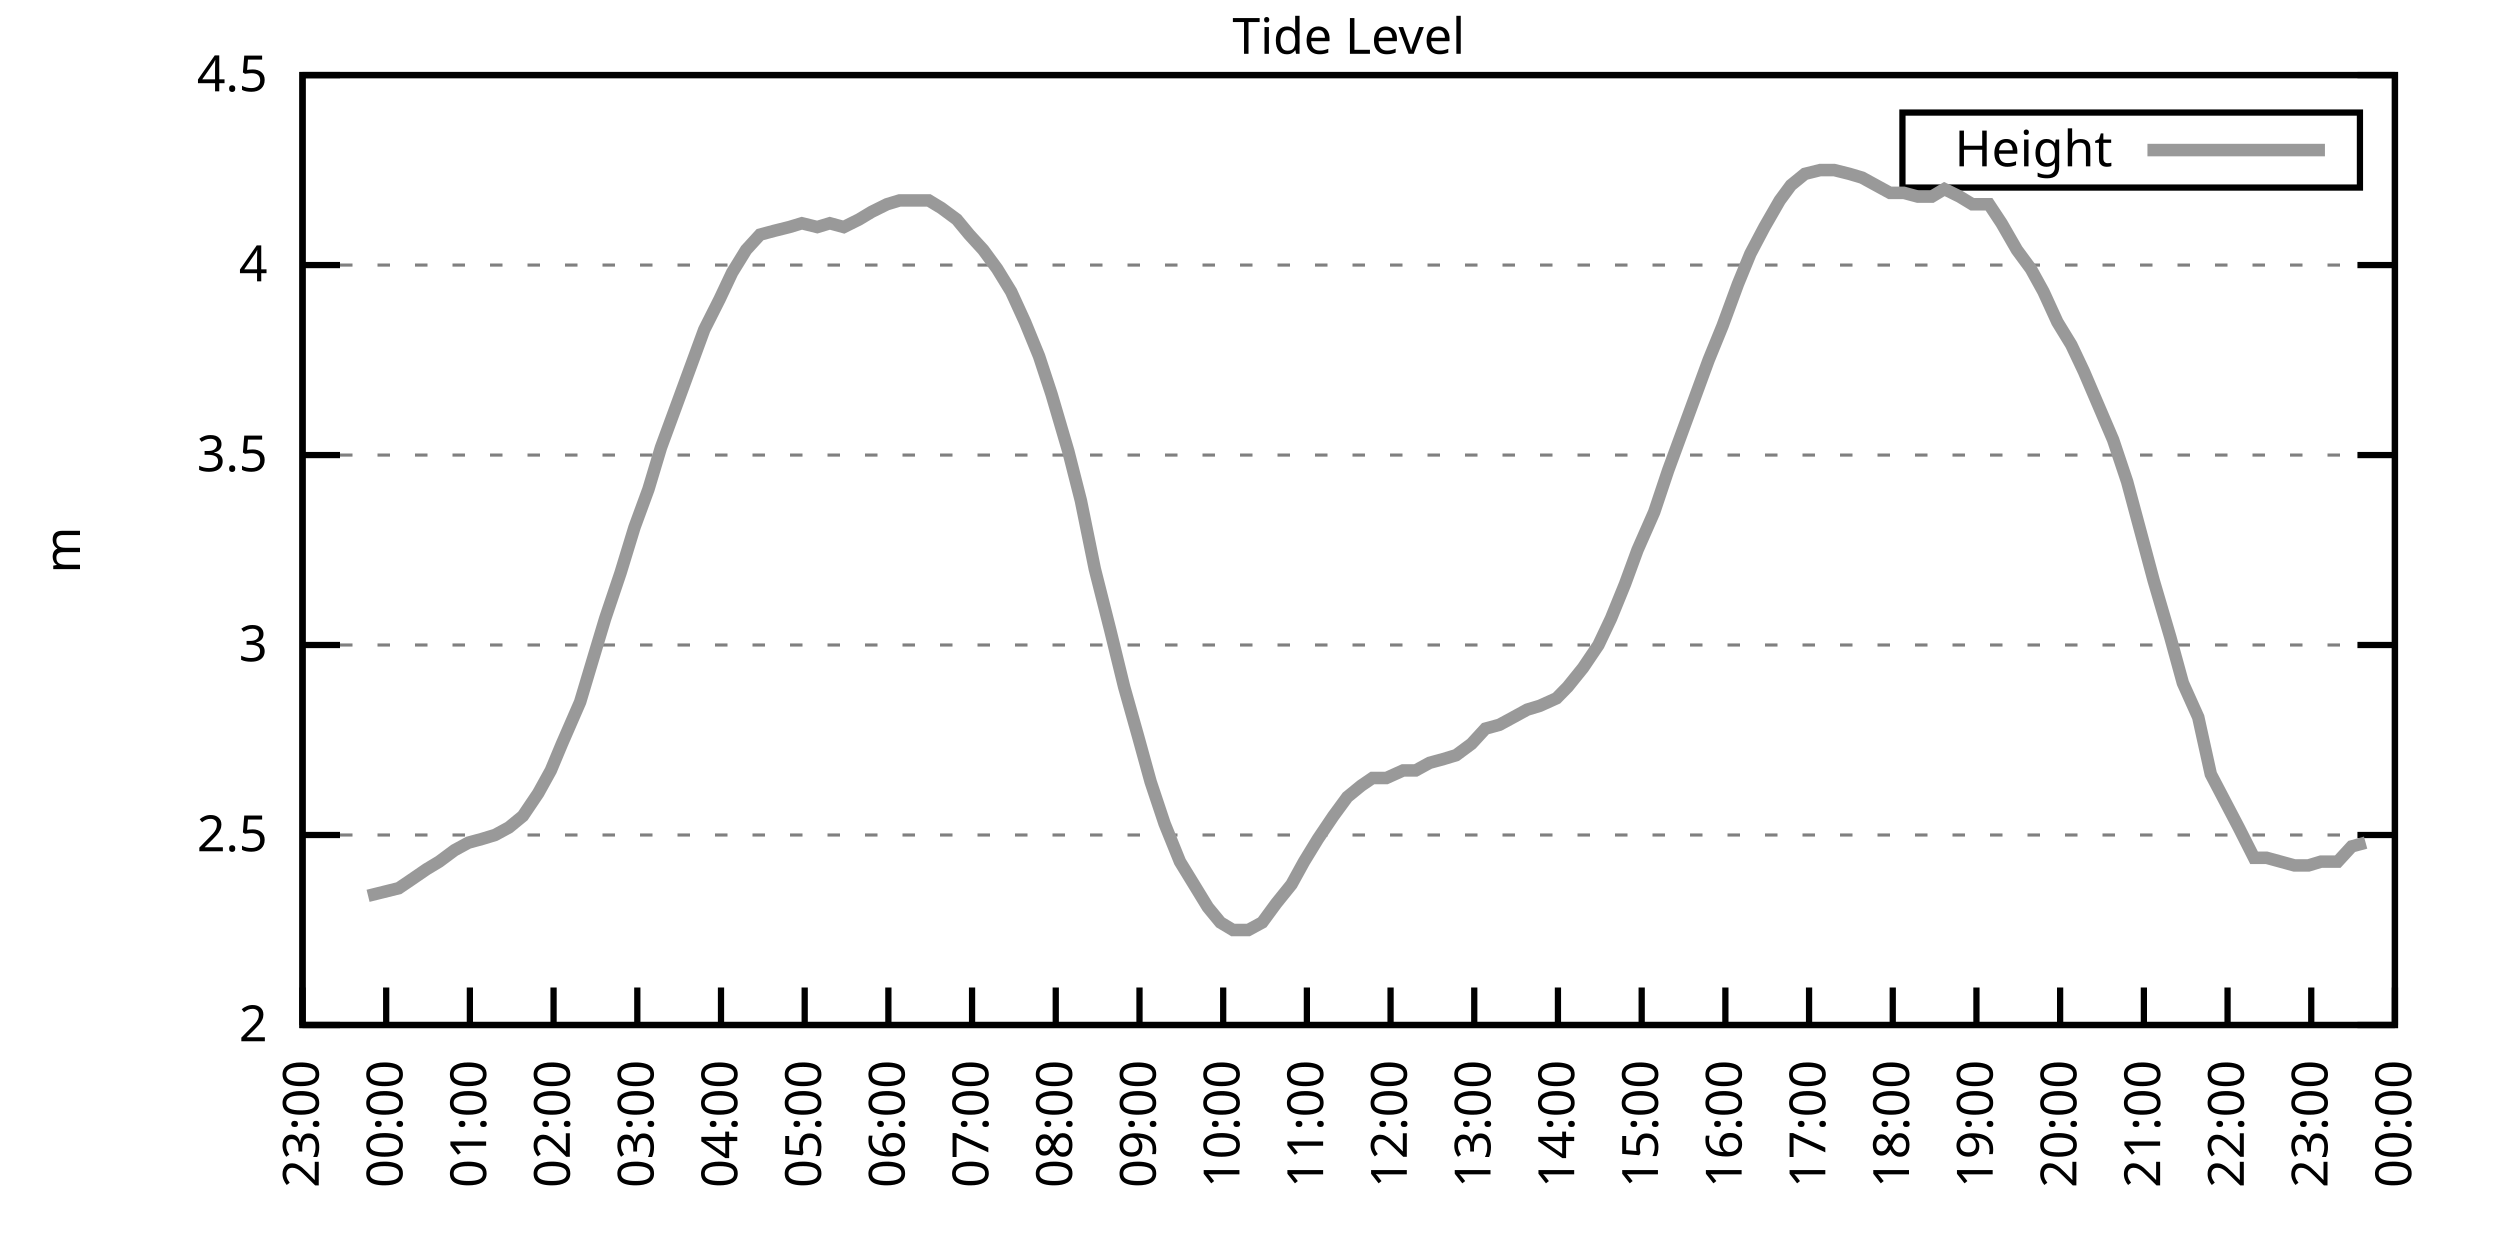
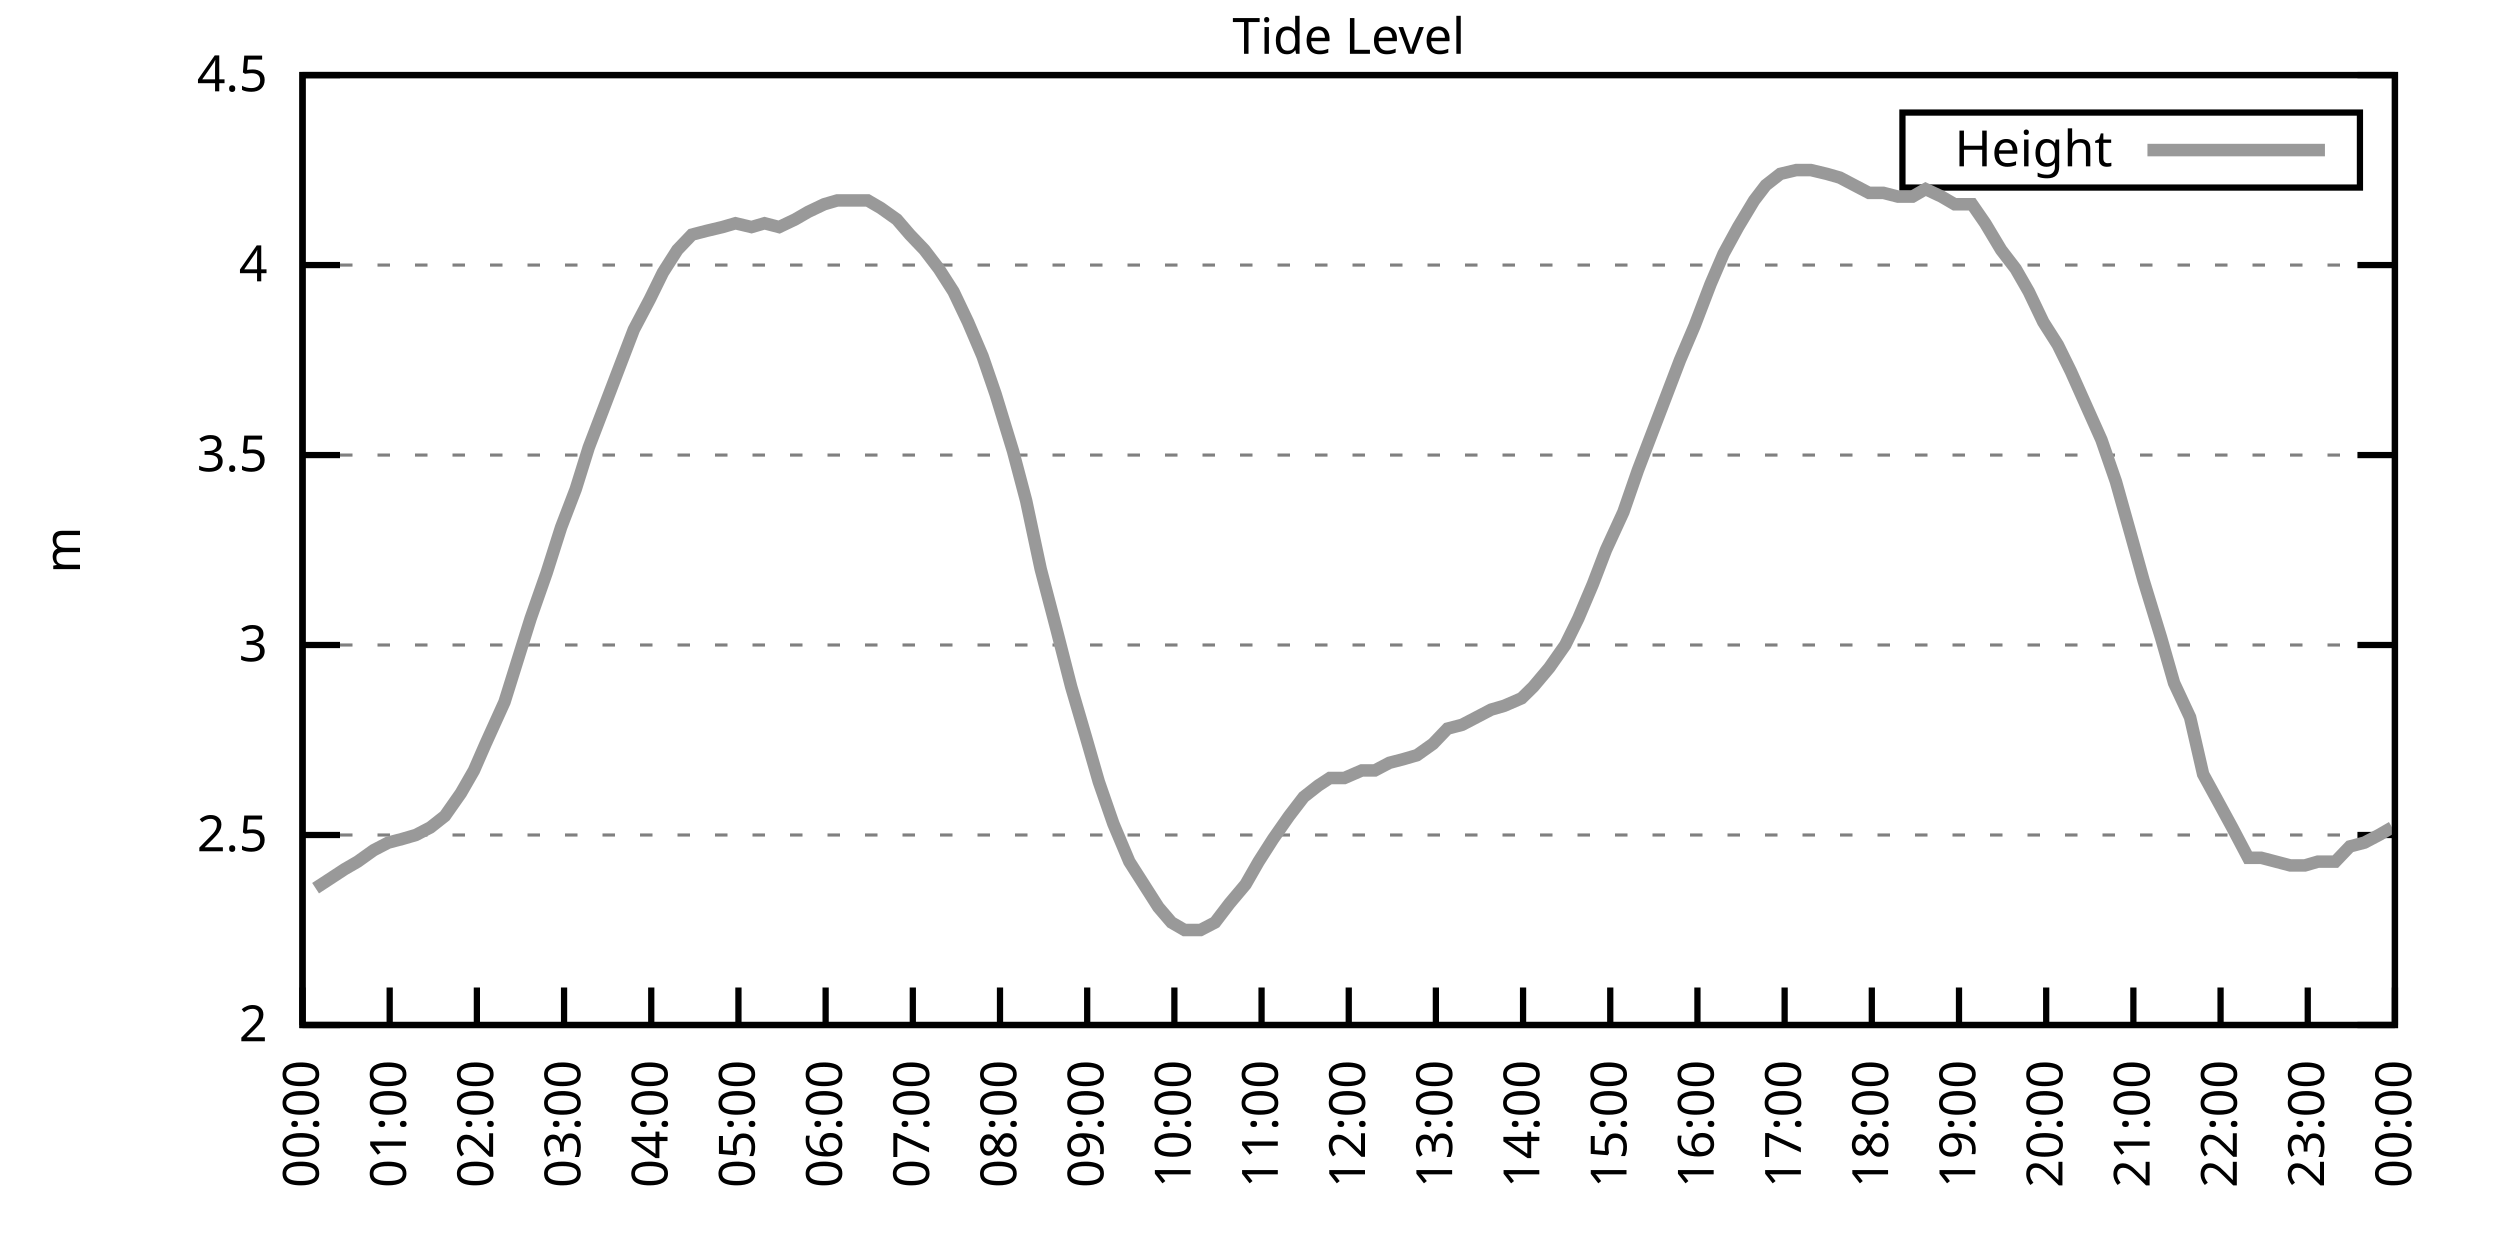
<svg xmlns="http://www.w3.org/2000/svg" xmlns:xlink="http://www.w3.org/1999/xlink" width="400" height="200" viewBox="0 0 400 200">
  <g id="gnuplot_canvas">
    <rect x="0" y="0" width="400" height="200" fill="none" />
    <defs>
      <circle id="gpDot" r="0.5" stroke-width="0.5" stroke="currentColor" />
      <path id="gpPt0" stroke-width="0.333" stroke="currentColor" d="M-1,0 h2 M0,-1 v2" />
      <path id="gpPt1" stroke-width="0.333" stroke="currentColor" d="M-1,-1 L1,1 M1,-1 L-1,1" />
      <path id="gpPt2" stroke-width="0.333" stroke="currentColor" d="M-1,0 L1,0 M0,-1 L0,1 M-1,-1 L1,1 M-1,1 L1,-1" />
      <rect id="gpPt3" stroke-width="0.333" stroke="currentColor" x="-1" y="-1" width="2" height="2" />
      <rect id="gpPt4" stroke-width="0.333" stroke="currentColor" fill="currentColor" x="-1" y="-1" width="2" height="2" />
      <circle id="gpPt5" stroke-width="0.333" stroke="currentColor" cx="0" cy="0" r="1" />
      <use xlink:href="#gpPt5" id="gpPt6" fill="currentColor" stroke="none" />
      <path id="gpPt7" stroke-width="0.333" stroke="currentColor" d="M0,-1.33 L-1.33,0.67 L1.33,0.67 z" />
      <use xlink:href="#gpPt7" id="gpPt8" fill="currentColor" stroke="none" />
      <use xlink:href="#gpPt7" id="gpPt9" stroke="currentColor" transform="rotate(180)" />
      <use xlink:href="#gpPt9" id="gpPt10" fill="currentColor" stroke="none" />
      <use xlink:href="#gpPt3" id="gpPt11" stroke="currentColor" transform="rotate(45)" />
      <use xlink:href="#gpPt11" id="gpPt12" fill="currentColor" stroke="none" />
      <path id="gpPt13" stroke-width="0.333" stroke="currentColor" d="M0,1.330 L1.265,0.411 L0.782,-1.067 L-0.782,-1.076 L-1.265,0.411 z" />
      <use xlink:href="#gpPt13" id="gpPt14" fill="currentColor" stroke="none" />
      <filter id="textbox" filterUnits="objectBoundingBox" x="0" y="0" height="1" width="1">
        <feFlood flood-color="white" flood-opacity="1" result="bgnd" />
        <feComposite in="SourceGraphic" in2="bgnd" operator="atop" />
      </filter>
      <filter id="greybox" filterUnits="objectBoundingBox" x="0" y="0" height="1" width="1">
        <feFlood flood-color="lightgrey" flood-opacity="1" result="grey" />
        <feComposite in="SourceGraphic" in2="grey" operator="atop" />
      </filter>
    </defs>
    <g fill="none" color="white" stroke="currentColor" stroke-width="1.00" stroke-linecap="butt" stroke-linejoin="miter">
</g>
    <g fill="none" color="black" stroke="currentColor" stroke-width="1.00" stroke-linecap="butt" stroke-linejoin="miter">
      <g stroke="none" shape-rendering="crispEdges">
        <polygon fill="rgb(255, 255, 255)" points="48.40,164.00 383.18,164.00 383.18,12.02 48.40,12.02 " />
      </g>
    </g>
    <g fill="none" color="black" stroke="currentColor" stroke-width="1.00" stroke-linecap="butt" stroke-linejoin="miter">
</g>
    <g fill="none" color="black" stroke="black" stroke-width="0.50" stroke-linecap="butt" stroke-linejoin="miter">
</g>
    <g fill="none" color="gray" stroke="currentColor" stroke-width="0.50" stroke-linecap="butt" stroke-linejoin="miter">
      <path stroke="gray" stroke-dasharray="2,4" class="gridline" d="M48.40,164.00 L383.19,164.00  " />
    </g>
    <g fill="none" color="gray" stroke="gray" stroke-width="1.00" stroke-linecap="butt" stroke-linejoin="miter">
</g>
    <g fill="none" color="black" stroke="currentColor" stroke-width="1.00" stroke-linecap="butt" stroke-linejoin="miter">
      <path stroke="black" d="M48.40,164.00 L54.40,164.00 M383.19,164.00 L377.19,164.00  " />
      <g transform="translate(42.80,166.60)" stroke="none" fill="black" font-family="Sans" font-size="8.00" text-anchor="end">
        <text>
          <tspan font-family="Sans"> 2</tspan>
        </text>
      </g>
    </g>
    <g fill="none" color="black" stroke="currentColor" stroke-width="1.00" stroke-linecap="butt" stroke-linejoin="miter">
</g>
    <g fill="none" color="black" stroke="black" stroke-width="0.50" stroke-linecap="butt" stroke-linejoin="miter">
</g>
    <g fill="none" color="gray" stroke="currentColor" stroke-width="0.50" stroke-linecap="butt" stroke-linejoin="miter">
      <path stroke="gray" stroke-dasharray="2,4" class="gridline" d="M48.40,133.60 L383.19,133.60  " />
    </g>
    <g fill="none" color="gray" stroke="gray" stroke-width="1.00" stroke-linecap="butt" stroke-linejoin="miter">
</g>
    <g fill="none" color="black" stroke="currentColor" stroke-width="1.00" stroke-linecap="butt" stroke-linejoin="miter">
      <path stroke="black" d="M48.40,133.60 L54.40,133.60 M383.19,133.60 L377.19,133.60  " />
      <g transform="translate(42.80,136.20)" stroke="none" fill="black" font-family="Sans" font-size="8.00" text-anchor="end">
        <text>
          <tspan font-family="Sans"> 2.5</tspan>
        </text>
      </g>
    </g>
    <g fill="none" color="black" stroke="currentColor" stroke-width="1.00" stroke-linecap="butt" stroke-linejoin="miter">
</g>
    <g fill="none" color="black" stroke="black" stroke-width="0.50" stroke-linecap="butt" stroke-linejoin="miter">
</g>
    <g fill="none" color="gray" stroke="currentColor" stroke-width="0.50" stroke-linecap="butt" stroke-linejoin="miter">
      <path stroke="gray" stroke-dasharray="2,4" class="gridline" d="M48.40,103.20 L383.19,103.20  " />
    </g>
    <g fill="none" color="gray" stroke="gray" stroke-width="1.00" stroke-linecap="butt" stroke-linejoin="miter">
</g>
    <g fill="none" color="black" stroke="currentColor" stroke-width="1.00" stroke-linecap="butt" stroke-linejoin="miter">
      <path stroke="black" d="M48.40,103.20 L54.40,103.20 M383.19,103.20 L377.19,103.20  " />
      <g transform="translate(42.80,105.80)" stroke="none" fill="black" font-family="Sans" font-size="8.00" text-anchor="end">
        <text>
          <tspan font-family="Sans"> 3</tspan>
        </text>
      </g>
    </g>
    <g fill="none" color="black" stroke="currentColor" stroke-width="1.00" stroke-linecap="butt" stroke-linejoin="miter">
</g>
    <g fill="none" color="black" stroke="black" stroke-width="0.50" stroke-linecap="butt" stroke-linejoin="miter">
</g>
    <g fill="none" color="gray" stroke="currentColor" stroke-width="0.50" stroke-linecap="butt" stroke-linejoin="miter">
      <path stroke="gray" stroke-dasharray="2,4" class="gridline" d="M48.40,72.81 L383.19,72.81  " />
    </g>
    <g fill="none" color="gray" stroke="gray" stroke-width="1.00" stroke-linecap="butt" stroke-linejoin="miter">
</g>
    <g fill="none" color="black" stroke="currentColor" stroke-width="1.00" stroke-linecap="butt" stroke-linejoin="miter">
      <path stroke="black" d="M48.40,72.81 L54.40,72.81 M383.19,72.81 L377.19,72.81  " />
      <g transform="translate(42.80,75.41)" stroke="none" fill="black" font-family="Sans" font-size="8.00" text-anchor="end">
        <text>
          <tspan font-family="Sans"> 3.5</tspan>
        </text>
      </g>
    </g>
    <g fill="none" color="black" stroke="currentColor" stroke-width="1.00" stroke-linecap="butt" stroke-linejoin="miter">
</g>
    <g fill="none" color="black" stroke="black" stroke-width="0.50" stroke-linecap="butt" stroke-linejoin="miter">
</g>
    <g fill="none" color="gray" stroke="currentColor" stroke-width="0.50" stroke-linecap="butt" stroke-linejoin="miter">
      <path stroke="gray" stroke-dasharray="2,4" class="gridline" d="M48.40,42.41 L383.19,42.41  " />
    </g>
    <g fill="none" color="gray" stroke="gray" stroke-width="1.00" stroke-linecap="butt" stroke-linejoin="miter">
</g>
    <g fill="none" color="black" stroke="currentColor" stroke-width="1.00" stroke-linecap="butt" stroke-linejoin="miter">
      <path stroke="black" d="M48.40,42.41 L54.40,42.41 M383.19,42.41 L377.19,42.41  " />
      <g transform="translate(42.80,45.01)" stroke="none" fill="black" font-family="Sans" font-size="8.00" text-anchor="end">
        <text>
          <tspan font-family="Sans"> 4</tspan>
        </text>
      </g>
    </g>
    <g fill="none" color="black" stroke="currentColor" stroke-width="1.00" stroke-linecap="butt" stroke-linejoin="miter">
</g>
    <g fill="none" color="black" stroke="black" stroke-width="0.50" stroke-linecap="butt" stroke-linejoin="miter">
</g>
    <g fill="none" color="gray" stroke="currentColor" stroke-width="0.50" stroke-linecap="butt" stroke-linejoin="miter">
      <path stroke="gray" stroke-dasharray="2,4" class="gridline" d="M48.40,12.01 L383.19,12.01  " />
    </g>
    <g fill="none" color="gray" stroke="gray" stroke-width="1.00" stroke-linecap="butt" stroke-linejoin="miter">
</g>
    <g fill="none" color="black" stroke="currentColor" stroke-width="1.00" stroke-linecap="butt" stroke-linejoin="miter">
      <path stroke="black" d="M48.40,12.01 L54.40,12.01 M383.19,12.01 L377.19,12.01  " />
      <g transform="translate(42.80,14.61)" stroke="none" fill="black" font-family="Sans" font-size="8.00" text-anchor="end">
        <text>
          <tspan font-family="Sans"> 4.5</tspan>
        </text>
      </g>
    </g>
    <g fill="none" color="black" stroke="currentColor" stroke-width="1.00" stroke-linecap="butt" stroke-linejoin="miter">
      <path stroke="black" d="M48.40,164.00 L48.40,158.00  " />
      <g transform="translate(51.00,169.60) rotate(270.00)" stroke="none" fill="black" font-family="Sans" font-size="8.00" text-anchor="end">
        <text>
-           <tspan font-family="Sans">23:00</tspan>
-         </text>
-       </g>
-     </g>
-     <g fill="none" color="black" stroke="currentColor" stroke-width="1.00" stroke-linecap="butt" stroke-linejoin="miter">
-       <path stroke="black" d="M61.79,164.00 L61.79,158.00  " />
-       <g transform="translate(64.39,169.60) rotate(270.00)" stroke="none" fill="black" font-family="Sans" font-size="8.00" text-anchor="end">
-         <text>
          <tspan font-family="Sans">00:00</tspan>
        </text>
      </g>
    </g>
    <g fill="none" color="black" stroke="currentColor" stroke-width="1.00" stroke-linecap="butt" stroke-linejoin="miter">
-       <path stroke="black" d="M75.18,164.00 L75.18,158.00  " />
-       <g transform="translate(77.78,169.60) rotate(270.00)" stroke="none" fill="black" font-family="Sans" font-size="8.00" text-anchor="end">
+       <path stroke="black" d="M62.35,164.00 L62.35,158.00  " />
+       <g transform="translate(64.95,169.60) rotate(270.00)" stroke="none" fill="black" font-family="Sans" font-size="8.00" text-anchor="end">
        <text>
          <tspan font-family="Sans">01:00</tspan>
        </text>
      </g>
    </g>
    <g fill="none" color="black" stroke="currentColor" stroke-width="1.00" stroke-linecap="butt" stroke-linejoin="miter">
-       <path stroke="black" d="M88.57,164.00 L88.57,158.00  " />
-       <g transform="translate(91.17,169.60) rotate(270.00)" stroke="none" fill="black" font-family="Sans" font-size="8.00" text-anchor="end">
+       <path stroke="black" d="M76.30,164.00 L76.30,158.00  " />
+       <g transform="translate(78.90,169.60) rotate(270.00)" stroke="none" fill="black" font-family="Sans" font-size="8.00" text-anchor="end">
        <text>
          <tspan font-family="Sans">02:00</tspan>
        </text>
      </g>
    </g>
    <g fill="none" color="black" stroke="currentColor" stroke-width="1.00" stroke-linecap="butt" stroke-linejoin="miter">
-       <path stroke="black" d="M101.97,164.00 L101.97,158.00  " />
-       <g transform="translate(104.57,169.60) rotate(270.00)" stroke="none" fill="black" font-family="Sans" font-size="8.00" text-anchor="end">
+       <path stroke="black" d="M90.25,164.00 L90.25,158.00  " />
+       <g transform="translate(92.85,169.60) rotate(270.00)" stroke="none" fill="black" font-family="Sans" font-size="8.00" text-anchor="end">
        <text>
          <tspan font-family="Sans">03:00</tspan>
        </text>
      </g>
    </g>
    <g fill="none" color="black" stroke="currentColor" stroke-width="1.00" stroke-linecap="butt" stroke-linejoin="miter">
-       <path stroke="black" d="M115.36,164.00 L115.36,158.00  " />
-       <g transform="translate(117.96,169.60) rotate(270.00)" stroke="none" fill="black" font-family="Sans" font-size="8.00" text-anchor="end">
+       <path stroke="black" d="M104.20,164.00 L104.20,158.00  " />
+       <g transform="translate(106.80,169.60) rotate(270.00)" stroke="none" fill="black" font-family="Sans" font-size="8.00" text-anchor="end">
        <text>
          <tspan font-family="Sans">04:00</tspan>
        </text>
      </g>
    </g>
    <g fill="none" color="black" stroke="currentColor" stroke-width="1.00" stroke-linecap="butt" stroke-linejoin="miter">
-       <path stroke="black" d="M128.75,164.00 L128.75,158.00  " />
-       <g transform="translate(131.35,169.60) rotate(270.00)" stroke="none" fill="black" font-family="Sans" font-size="8.00" text-anchor="end">
+       <path stroke="black" d="M118.15,164.00 L118.15,158.00  " />
+       <g transform="translate(120.75,169.60) rotate(270.00)" stroke="none" fill="black" font-family="Sans" font-size="8.00" text-anchor="end">
        <text>
          <tspan font-family="Sans">05:00</tspan>
        </text>
      </g>
    </g>
    <g fill="none" color="black" stroke="currentColor" stroke-width="1.00" stroke-linecap="butt" stroke-linejoin="miter">
-       <path stroke="black" d="M142.14,164.00 L142.14,158.00  " />
-       <g transform="translate(144.74,169.60) rotate(270.00)" stroke="none" fill="black" font-family="Sans" font-size="8.00" text-anchor="end">
+       <path stroke="black" d="M132.10,164.00 L132.10,158.00  " />
+       <g transform="translate(134.70,169.60) rotate(270.00)" stroke="none" fill="black" font-family="Sans" font-size="8.00" text-anchor="end">
        <text>
          <tspan font-family="Sans">06:00</tspan>
        </text>
      </g>
    </g>
    <g fill="none" color="black" stroke="currentColor" stroke-width="1.00" stroke-linecap="butt" stroke-linejoin="miter">
-       <path stroke="black" d="M155.53,164.00 L155.53,158.00  " />
-       <g transform="translate(158.13,169.60) rotate(270.00)" stroke="none" fill="black" font-family="Sans" font-size="8.00" text-anchor="end">
+       <path stroke="black" d="M146.05,164.00 L146.05,158.00  " />
+       <g transform="translate(148.65,169.60) rotate(270.00)" stroke="none" fill="black" font-family="Sans" font-size="8.00" text-anchor="end">
        <text>
          <tspan font-family="Sans">07:00</tspan>
        </text>
      </g>
    </g>
    <g fill="none" color="black" stroke="currentColor" stroke-width="1.00" stroke-linecap="butt" stroke-linejoin="miter">
-       <path stroke="black" d="M168.92,164.00 L168.92,158.00  " />
-       <g transform="translate(171.52,169.60) rotate(270.00)" stroke="none" fill="black" font-family="Sans" font-size="8.00" text-anchor="end">
+       <path stroke="black" d="M160.00,164.00 L160.00,158.00  " />
+       <g transform="translate(162.60,169.60) rotate(270.00)" stroke="none" fill="black" font-family="Sans" font-size="8.00" text-anchor="end">
        <text>
          <tspan font-family="Sans">08:00</tspan>
        </text>
      </g>
    </g>
    <g fill="none" color="black" stroke="currentColor" stroke-width="1.00" stroke-linecap="butt" stroke-linejoin="miter">
-       <path stroke="black" d="M182.32,164.00 L182.32,158.00  " />
-       <g transform="translate(184.92,169.60) rotate(270.00)" stroke="none" fill="black" font-family="Sans" font-size="8.00" text-anchor="end">
+       <path stroke="black" d="M173.95,164.00 L173.95,158.00  " />
+       <g transform="translate(176.55,169.60) rotate(270.00)" stroke="none" fill="black" font-family="Sans" font-size="8.00" text-anchor="end">
        <text>
          <tspan font-family="Sans">09:00</tspan>
        </text>
      </g>
    </g>
    <g fill="none" color="black" stroke="currentColor" stroke-width="1.00" stroke-linecap="butt" stroke-linejoin="miter">
-       <path stroke="black" d="M195.71,164.00 L195.71,158.00  " />
-       <g transform="translate(198.31,169.60) rotate(270.00)" stroke="none" fill="black" font-family="Sans" font-size="8.00" text-anchor="end">
+       <path stroke="black" d="M187.90,164.00 L187.90,158.00  " />
+       <g transform="translate(190.50,169.60) rotate(270.00)" stroke="none" fill="black" font-family="Sans" font-size="8.00" text-anchor="end">
        <text>
          <tspan font-family="Sans">10:00</tspan>
        </text>
      </g>
    </g>
    <g fill="none" color="black" stroke="currentColor" stroke-width="1.00" stroke-linecap="butt" stroke-linejoin="miter">
-       <path stroke="black" d="M209.10,164.00 L209.10,158.00  " />
-       <g transform="translate(211.70,169.60) rotate(270.00)" stroke="none" fill="black" font-family="Sans" font-size="8.00" text-anchor="end">
+       <path stroke="black" d="M201.85,164.00 L201.85,158.00  " />
+       <g transform="translate(204.45,169.60) rotate(270.00)" stroke="none" fill="black" font-family="Sans" font-size="8.00" text-anchor="end">
        <text>
          <tspan font-family="Sans">11:00</tspan>
        </text>
      </g>
    </g>
    <g fill="none" color="black" stroke="currentColor" stroke-width="1.00" stroke-linecap="butt" stroke-linejoin="miter">
-       <path stroke="black" d="M222.49,164.00 L222.49,158.00  " />
-       <g transform="translate(225.09,169.60) rotate(270.00)" stroke="none" fill="black" font-family="Sans" font-size="8.00" text-anchor="end">
+       <path stroke="black" d="M215.80,164.00 L215.80,158.00  " />
+       <g transform="translate(218.40,169.60) rotate(270.00)" stroke="none" fill="black" font-family="Sans" font-size="8.00" text-anchor="end">
        <text>
          <tspan font-family="Sans">12:00</tspan>
        </text>
      </g>
    </g>
    <g fill="none" color="black" stroke="currentColor" stroke-width="1.00" stroke-linecap="butt" stroke-linejoin="miter">
-       <path stroke="black" d="M235.88,164.00 L235.88,158.00  " />
-       <g transform="translate(238.48,169.60) rotate(270.00)" stroke="none" fill="black" font-family="Sans" font-size="8.00" text-anchor="end">
+       <path stroke="black" d="M229.74,164.00 L229.74,158.00  " />
+       <g transform="translate(232.34,169.60) rotate(270.00)" stroke="none" fill="black" font-family="Sans" font-size="8.00" text-anchor="end">
        <text>
          <tspan font-family="Sans">13:00</tspan>
        </text>
      </g>
    </g>
    <g fill="none" color="black" stroke="currentColor" stroke-width="1.00" stroke-linecap="butt" stroke-linejoin="miter">
-       <path stroke="black" d="M249.27,164.00 L249.27,158.00  " />
-       <g transform="translate(251.87,169.60) rotate(270.00)" stroke="none" fill="black" font-family="Sans" font-size="8.00" text-anchor="end">
+       <path stroke="black" d="M243.69,164.00 L243.69,158.00  " />
+       <g transform="translate(246.29,169.60) rotate(270.00)" stroke="none" fill="black" font-family="Sans" font-size="8.00" text-anchor="end">
        <text>
          <tspan font-family="Sans">14:00</tspan>
        </text>
      </g>
    </g>
    <g fill="none" color="black" stroke="currentColor" stroke-width="1.00" stroke-linecap="butt" stroke-linejoin="miter">
-       <path stroke="black" d="M262.67,164.00 L262.67,158.00  " />
-       <g transform="translate(265.27,169.60) rotate(270.00)" stroke="none" fill="black" font-family="Sans" font-size="8.00" text-anchor="end">
+       <path stroke="black" d="M257.64,164.00 L257.64,158.00  " />
+       <g transform="translate(260.24,169.60) rotate(270.00)" stroke="none" fill="black" font-family="Sans" font-size="8.00" text-anchor="end">
        <text>
          <tspan font-family="Sans">15:00</tspan>
        </text>
      </g>
    </g>
    <g fill="none" color="black" stroke="currentColor" stroke-width="1.00" stroke-linecap="butt" stroke-linejoin="miter">
-       <path stroke="black" d="M276.06,164.00 L276.06,158.00  " />
-       <g transform="translate(278.66,169.60) rotate(270.00)" stroke="none" fill="black" font-family="Sans" font-size="8.00" text-anchor="end">
+       <path stroke="black" d="M271.59,164.00 L271.59,158.00  " />
+       <g transform="translate(274.19,169.60) rotate(270.00)" stroke="none" fill="black" font-family="Sans" font-size="8.00" text-anchor="end">
        <text>
          <tspan font-family="Sans">16:00</tspan>
        </text>
      </g>
    </g>
    <g fill="none" color="black" stroke="currentColor" stroke-width="1.00" stroke-linecap="butt" stroke-linejoin="miter">
-       <path stroke="black" d="M289.45,164.00 L289.45,158.00  " />
-       <g transform="translate(292.05,169.60) rotate(270.00)" stroke="none" fill="black" font-family="Sans" font-size="8.00" text-anchor="end">
+       <path stroke="black" d="M285.54,164.00 L285.54,158.00  " />
+       <g transform="translate(288.14,169.60) rotate(270.00)" stroke="none" fill="black" font-family="Sans" font-size="8.00" text-anchor="end">
        <text>
          <tspan font-family="Sans">17:00</tspan>
        </text>
      </g>
    </g>
    <g fill="none" color="black" stroke="currentColor" stroke-width="1.00" stroke-linecap="butt" stroke-linejoin="miter">
-       <path stroke="black" d="M302.84,164.00 L302.84,158.00  " />
-       <g transform="translate(305.44,169.60) rotate(270.00)" stroke="none" fill="black" font-family="Sans" font-size="8.00" text-anchor="end">
+       <path stroke="black" d="M299.49,164.00 L299.49,158.00  " />
+       <g transform="translate(302.09,169.60) rotate(270.00)" stroke="none" fill="black" font-family="Sans" font-size="8.00" text-anchor="end">
        <text>
          <tspan font-family="Sans">18:00</tspan>
        </text>
      </g>
    </g>
    <g fill="none" color="black" stroke="currentColor" stroke-width="1.00" stroke-linecap="butt" stroke-linejoin="miter">
-       <path stroke="black" d="M316.23,164.00 L316.23,158.00  " />
-       <g transform="translate(318.83,169.60) rotate(270.00)" stroke="none" fill="black" font-family="Sans" font-size="8.00" text-anchor="end">
+       <path stroke="black" d="M313.44,164.00 L313.44,158.00  " />
+       <g transform="translate(316.04,169.60) rotate(270.00)" stroke="none" fill="black" font-family="Sans" font-size="8.00" text-anchor="end">
        <text>
          <tspan font-family="Sans">19:00</tspan>
        </text>
      </g>
    </g>
    <g fill="none" color="black" stroke="currentColor" stroke-width="1.00" stroke-linecap="butt" stroke-linejoin="miter">
-       <path stroke="black" d="M329.62,164.00 L329.62,158.00  " />
-       <g transform="translate(332.22,169.60) rotate(270.00)" stroke="none" fill="black" font-family="Sans" font-size="8.00" text-anchor="end">
+       <path stroke="black" d="M327.39,164.00 L327.39,158.00  " />
+       <g transform="translate(329.99,169.60) rotate(270.00)" stroke="none" fill="black" font-family="Sans" font-size="8.00" text-anchor="end">
        <text>
          <tspan font-family="Sans">20:00</tspan>
        </text>
      </g>
    </g>
    <g fill="none" color="black" stroke="currentColor" stroke-width="1.00" stroke-linecap="butt" stroke-linejoin="miter">
-       <path stroke="black" d="M343.02,164.00 L343.02,158.00  " />
-       <g transform="translate(345.62,169.60) rotate(270.00)" stroke="none" fill="black" font-family="Sans" font-size="8.00" text-anchor="end">
+       <path stroke="black" d="M341.34,164.00 L341.34,158.00  " />
+       <g transform="translate(343.94,169.60) rotate(270.00)" stroke="none" fill="black" font-family="Sans" font-size="8.00" text-anchor="end">
        <text>
          <tspan font-family="Sans">21:00</tspan>
        </text>
      </g>
    </g>
    <g fill="none" color="black" stroke="currentColor" stroke-width="1.00" stroke-linecap="butt" stroke-linejoin="miter">
-       <path stroke="black" d="M356.41,164.00 L356.41,158.00  " />
-       <g transform="translate(359.01,169.60) rotate(270.00)" stroke="none" fill="black" font-family="Sans" font-size="8.00" text-anchor="end">
+       <path stroke="black" d="M355.29,164.00 L355.29,158.00  " />
+       <g transform="translate(357.89,169.60) rotate(270.00)" stroke="none" fill="black" font-family="Sans" font-size="8.00" text-anchor="end">
        <text>
          <tspan font-family="Sans">22:00</tspan>
        </text>
      </g>
    </g>
    <g fill="none" color="black" stroke="currentColor" stroke-width="1.00" stroke-linecap="butt" stroke-linejoin="miter">
-       <path stroke="black" d="M369.80,164.00 L369.80,158.00  " />
-       <g transform="translate(372.40,169.60) rotate(270.00)" stroke="none" fill="black" font-family="Sans" font-size="8.00" text-anchor="end">
+       <path stroke="black" d="M369.24,164.00 L369.24,158.00  " />
+       <g transform="translate(371.84,169.60) rotate(270.00)" stroke="none" fill="black" font-family="Sans" font-size="8.00" text-anchor="end">
        <text>
          <tspan font-family="Sans">23:00</tspan>
        </text>
      </g>
    </g>
    <g fill="none" color="black" stroke="currentColor" stroke-width="1.00" stroke-linecap="butt" stroke-linejoin="miter">
      <path stroke="black" d="M383.19,164.00 L383.19,158.00  " />
      <g transform="translate(385.79,169.60) rotate(270.00)" stroke="none" fill="black" font-family="Sans" font-size="8.00" text-anchor="end">
        <text>
          <tspan font-family="Sans">00:00</tspan>
        </text>
      </g>
    </g>
    <g fill="none" color="black" stroke="currentColor" stroke-width="1.00" stroke-linecap="butt" stroke-linejoin="miter">
</g>
    <g fill="none" color="black" stroke="currentColor" stroke-width="1.00" stroke-linecap="butt" stroke-linejoin="miter">
      <path stroke="black" d="M48.40,12.01 L48.40,164.00 L383.19,164.00 L383.19,12.01 L48.40,12.01 Z  " />
    </g>
    <g fill="none" color="black" stroke="currentColor" stroke-width="1.00" stroke-linecap="butt" stroke-linejoin="miter">
</g>
    <g fill="none" color="black" stroke="currentColor" stroke-width="1.00" stroke-linecap="butt" stroke-linejoin="miter">
      <path stroke="black" d="M304.39,30.01 L304.39,18.01 L377.59,18.01 L377.59,30.01 L304.39,30.01 Z  " />
    </g>
    <g id="Tide_level_plot_1">
      <g fill="none" color="white" stroke="black" stroke-width="2.00" stroke-linecap="butt" stroke-linejoin="miter">
</g>
      <g fill="none" color="black" stroke="currentColor" stroke-width="2.00" stroke-linecap="butt" stroke-linejoin="miter">
        <g transform="translate(337.99,26.61)" stroke="none" fill="black" font-family="Sans" font-size="8.00" text-anchor="end">
          <text>
            <tspan font-family="Sans">Height</tspan>
          </text>
        </g>
      </g>
      <g fill="none" color="black" stroke="currentColor" stroke-width="2.00" stroke-linecap="butt" stroke-linejoin="miter">
-         <path stroke="rgb(153, 153, 153)" d="M343.59,24.01 L371.99,24.01 M58.89,143.33 L61.35,142.72 L63.80,142.11 L65.59,140.90 L68.26,139.07 L70.27,137.86   L72.73,136.03 L74.96,134.82 L77.19,134.21 L79.20,133.60 L81.43,132.39 L83.66,130.56 L86.12,126.91 L88.13,123.27   L89.91,119.01 L92.82,112.32 L94.82,105.64 L96.83,98.95 L99.29,91.65 L101.52,84.36 L103.75,78.28 L105.76,71.59   L108.22,64.90 L110.45,58.82 L112.68,52.74 L115.13,47.88 L117.14,43.62 L119.38,39.98 L121.61,37.54 L123.84,36.94   L126.29,36.33 L128.30,35.72 L130.76,36.33 L132.77,35.72 L135.00,36.33 L137.45,35.11 L139.46,33.90 L141.92,32.68   L143.93,32.07 L146.16,32.07 L148.61,32.07 L150.62,33.29 L153.08,35.11 L155.09,37.54 L157.32,39.98 L159.55,43.02   L161.78,46.66 L164.01,51.53 L166.25,57.00 L168.25,63.08 L170.93,72.20 L172.94,80.10 L175.17,91.04 L177.63,100.77   L179.86,109.89 L182.09,117.80 L184.10,125.09 L186.33,131.78 L188.79,137.86 L193.25,145.15 L195.26,147.59 L197.27,148.80   L199.73,148.80 L201.96,147.59 L204.19,144.55 L206.64,141.51 L208.65,137.86 L210.88,134.21 L213.34,130.56 L215.57,127.52   L217.80,125.70 L219.59,124.48 L221.82,124.48 L224.50,123.27 L226.51,123.27 L228.74,122.05 L230.97,121.44 L232.98,120.83   L235.44,119.01 L237.67,116.58 L239.90,115.97 L242.13,114.76 L244.36,113.54 L246.37,112.93 L249.05,111.72 L250.84,109.89   L253.29,106.85 L255.75,103.20 L257.76,98.95 L259.99,93.48 L262.00,88.00 L264.67,81.93 L266.91,75.24 L268.92,69.77   L271.15,63.69 L273.38,57.61 L275.61,52.14 L278.07,45.45 L280.07,40.58 L282.31,36.33 L284.76,32.07 L286.55,29.64   L288.78,27.82 L291.23,27.21 L293.47,27.21 L295.92,27.82 L297.93,28.42 L300.16,29.64 L302.39,30.86 L304.63,30.86   L306.86,31.46 L309.09,31.46 L311.10,30.25 L313.55,31.46 L315.56,32.68 L318.24,32.68 L320.25,35.72 L322.70,39.98   L324.94,43.02 L326.95,46.66 L329.18,51.53 L331.41,55.18 L333.42,59.43 L338.10,70.37 L340.34,77.06 L342.79,86.18   L344.58,92.87 L347.26,101.99 L349.26,109.28 L351.72,114.76 L353.73,123.87 L355.96,128.13 L358.19,132.39 L360.65,137.25   L362.66,137.25 L364.89,137.86 L367.12,138.47 L369.35,138.47 L371.36,137.86 L374.04,137.86 L376.27,135.43 L378.50,134.82    " />
+         <path stroke="rgb(153, 153, 153)" d="M343.59,24.01 L371.99,24.01 M50.49,142.11 L52.35,140.90 L55.14,139.07 L57.23,137.86 L59.79,136.03 L62.12,134.82   L64.44,134.21 L66.53,133.60 L68.86,132.39 L71.18,130.56 L73.74,126.91 L75.83,123.27 L77.69,119.01 L80.72,112.32   L82.81,105.64 L84.90,98.95 L87.46,91.65 L89.78,84.36 L92.11,78.28 L94.20,71.59 L96.76,64.90 L99.08,58.82   L101.41,52.74 L103.97,47.88 L106.06,43.62 L108.38,39.98 L110.71,37.54 L113.03,36.94 L115.59,36.33 L117.68,35.72   L120.24,36.33 L122.33,35.72 L124.66,36.33 L127.22,35.11 L129.31,33.90 L131.87,32.68 L133.96,32.07 L136.28,32.07   L138.84,32.07 L140.93,33.29 L143.49,35.11 L145.58,37.54 L147.91,39.98 L150.23,43.02 L152.56,46.66 L154.88,51.53   L157.21,57.00 L159.30,63.08 L162.09,72.20 L164.18,80.10 L166.51,91.04 L169.06,100.77 L171.39,109.89 L173.71,117.80   L175.81,125.09 L178.13,131.78 L180.69,137.86 L185.34,145.15 L187.43,147.59 L189.52,148.80 L192.08,148.80 L194.41,147.59   L196.73,144.55 L199.29,141.51 L201.38,137.86 L203.71,134.21 L206.26,130.56 L208.59,127.52 L210.91,125.70 L212.77,124.48   L215.10,124.48 L217.89,123.27 L219.98,123.27 L222.30,122.05 L224.63,121.44 L226.72,120.83 L229.28,119.01 L231.60,116.58   L233.93,115.97 L236.25,114.76 L238.58,113.54 L240.67,112.93 L243.46,111.72 L245.32,109.89 L247.88,106.85 L250.44,103.20   L252.53,98.95 L254.85,93.48 L256.95,88.00 L259.74,81.93 L262.06,75.24 L264.15,69.77 L266.48,63.69 L268.80,57.61   L271.13,52.14 L273.69,45.45 L275.78,40.58 L278.10,36.33 L280.66,32.07 L282.52,29.64 L284.85,27.82 L287.40,27.21   L289.73,27.21 L292.29,27.82 L294.38,28.42 L296.70,29.64 L299.03,30.86 L301.35,30.86 L303.68,31.46 L306.00,31.46   L308.09,30.25 L310.65,31.46 L312.74,32.68 L315.53,32.68 L317.63,35.72 L320.18,39.98 L322.51,43.02 L324.60,46.66   L326.93,51.53 L329.25,55.18 L331.34,59.43 L336.23,70.37 L338.55,77.06 L341.11,86.18 L342.97,92.87 L345.76,101.99   L347.85,109.28 L350.41,114.76 L352.50,123.87 L354.83,128.13 L357.15,132.39 L359.71,137.25 L361.80,137.25 L364.13,137.86   L366.45,138.47 L368.78,138.47 L370.87,137.86 L373.66,137.86 L375.98,135.43 L378.31,134.82 L380.63,133.60 L382.73,132.39    " />
      </g>
    </g>
    <g fill="none" color="black" stroke="currentColor" stroke-width="2.00" stroke-linecap="butt" stroke-linejoin="miter">
</g>
    <g fill="none" color="black" stroke="black" stroke-width="1.00" stroke-linecap="butt" stroke-linejoin="miter">
</g>
    <g fill="none" color="black" stroke="currentColor" stroke-width="1.00" stroke-linecap="butt" stroke-linejoin="miter">
      <path stroke="black" d="M48.40,12.01 L48.40,164.00 L383.19,164.00 L383.19,12.01 L48.40,12.01 Z  " />
      <g transform="translate(12.80,88.01) rotate(270.00)" stroke="none" fill="black" font-family="Sans" font-size="8.00" text-anchor="middle">
        <text>
          <tspan font-family="Sans">m</tspan>
        </text>
      </g>
    </g>
    <g fill="none" color="black" stroke="currentColor" stroke-width="1.00" stroke-linecap="butt" stroke-linejoin="miter">
</g>
    <g fill="none" color="black" stroke="currentColor" stroke-width="1.00" stroke-linecap="butt" stroke-linejoin="miter">
      <g transform="translate(215.79,8.61)" stroke="none" fill="black" font-family="Sans" font-size="8.00" text-anchor="middle">
        <text>
          <tspan font-family="Sans">Tide Level</tspan>
        </text>
      </g>
    </g>
    <g fill="none" color="black" stroke="currentColor" stroke-width="1.00" stroke-linecap="butt" stroke-linejoin="miter">
</g>
  </g>
</svg>
